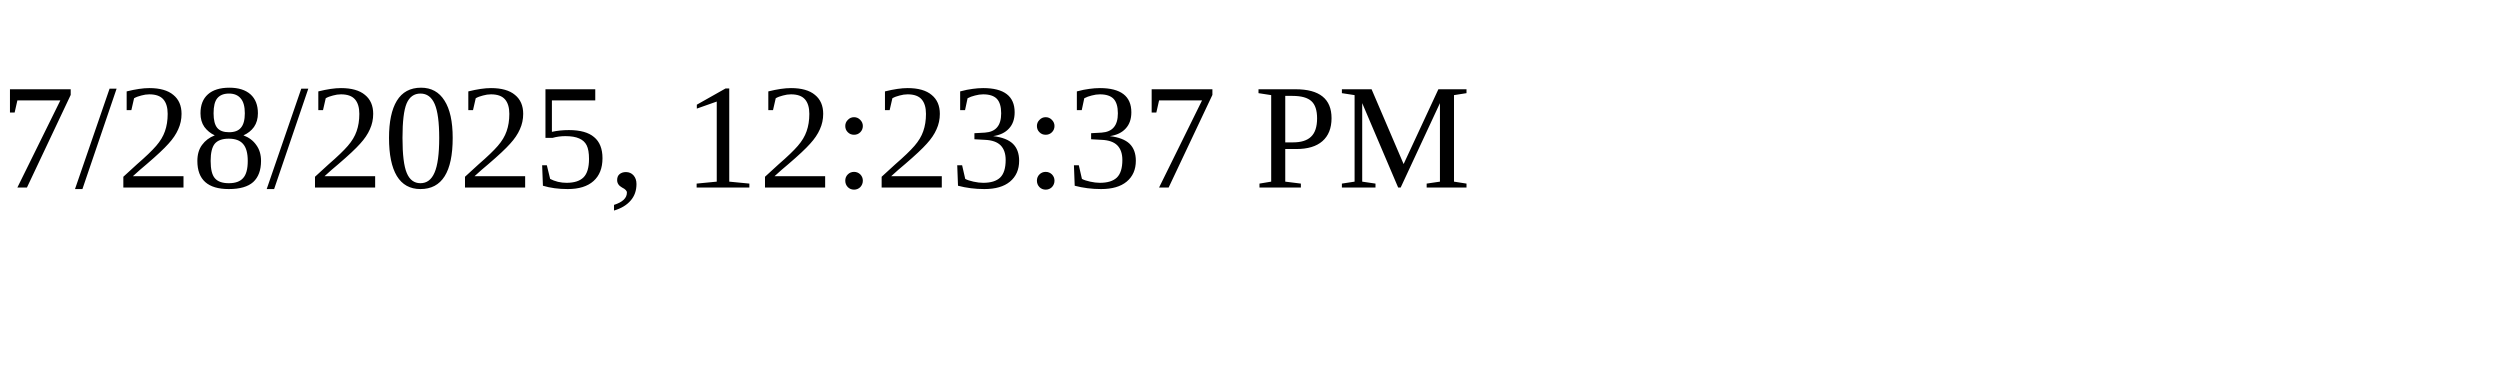
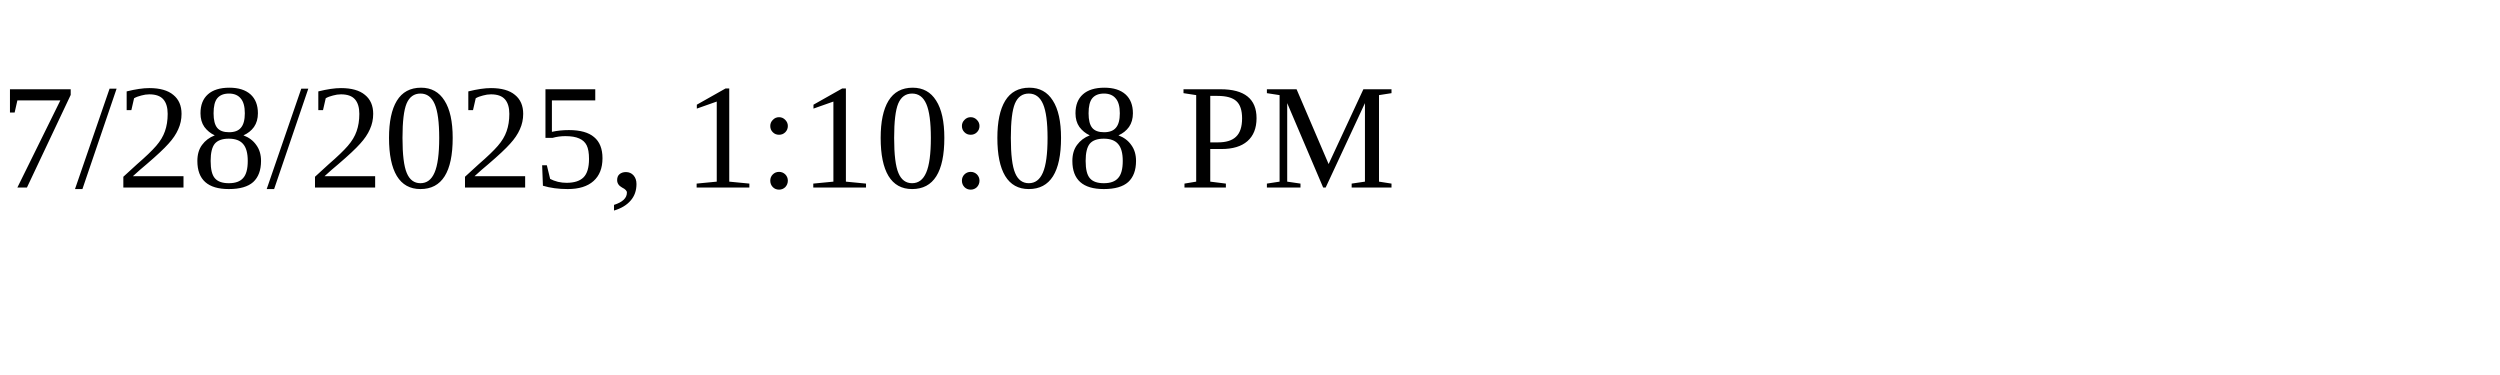
<svg xmlns="http://www.w3.org/2000/svg" height="30" width="200">
-   <text x="0" y="15">7/28/2025, 12:23:37 PM</text>
+   <text x="0" y="15">7/28/2025, 1:10:08 PM</text>
</svg>
